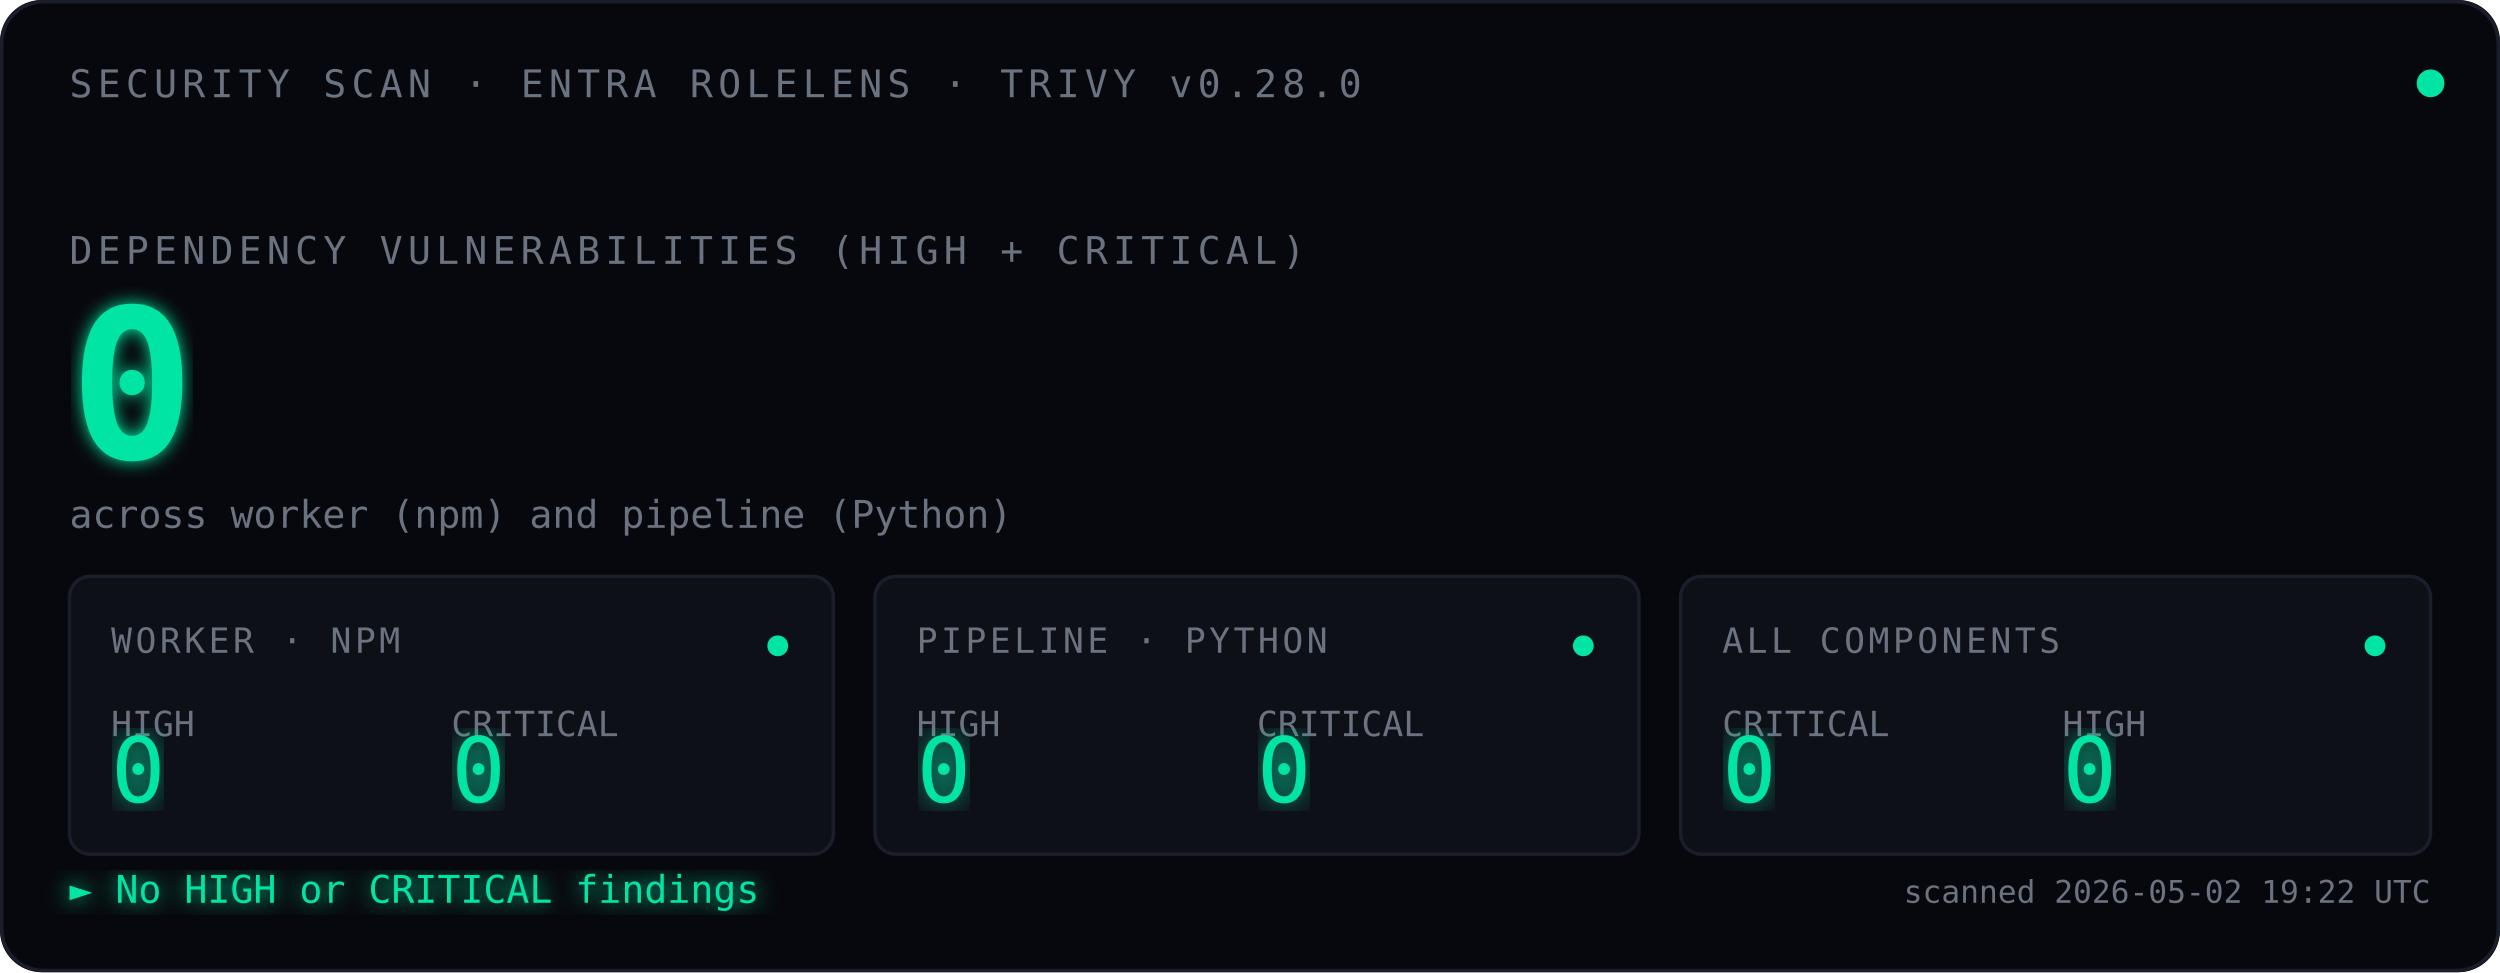
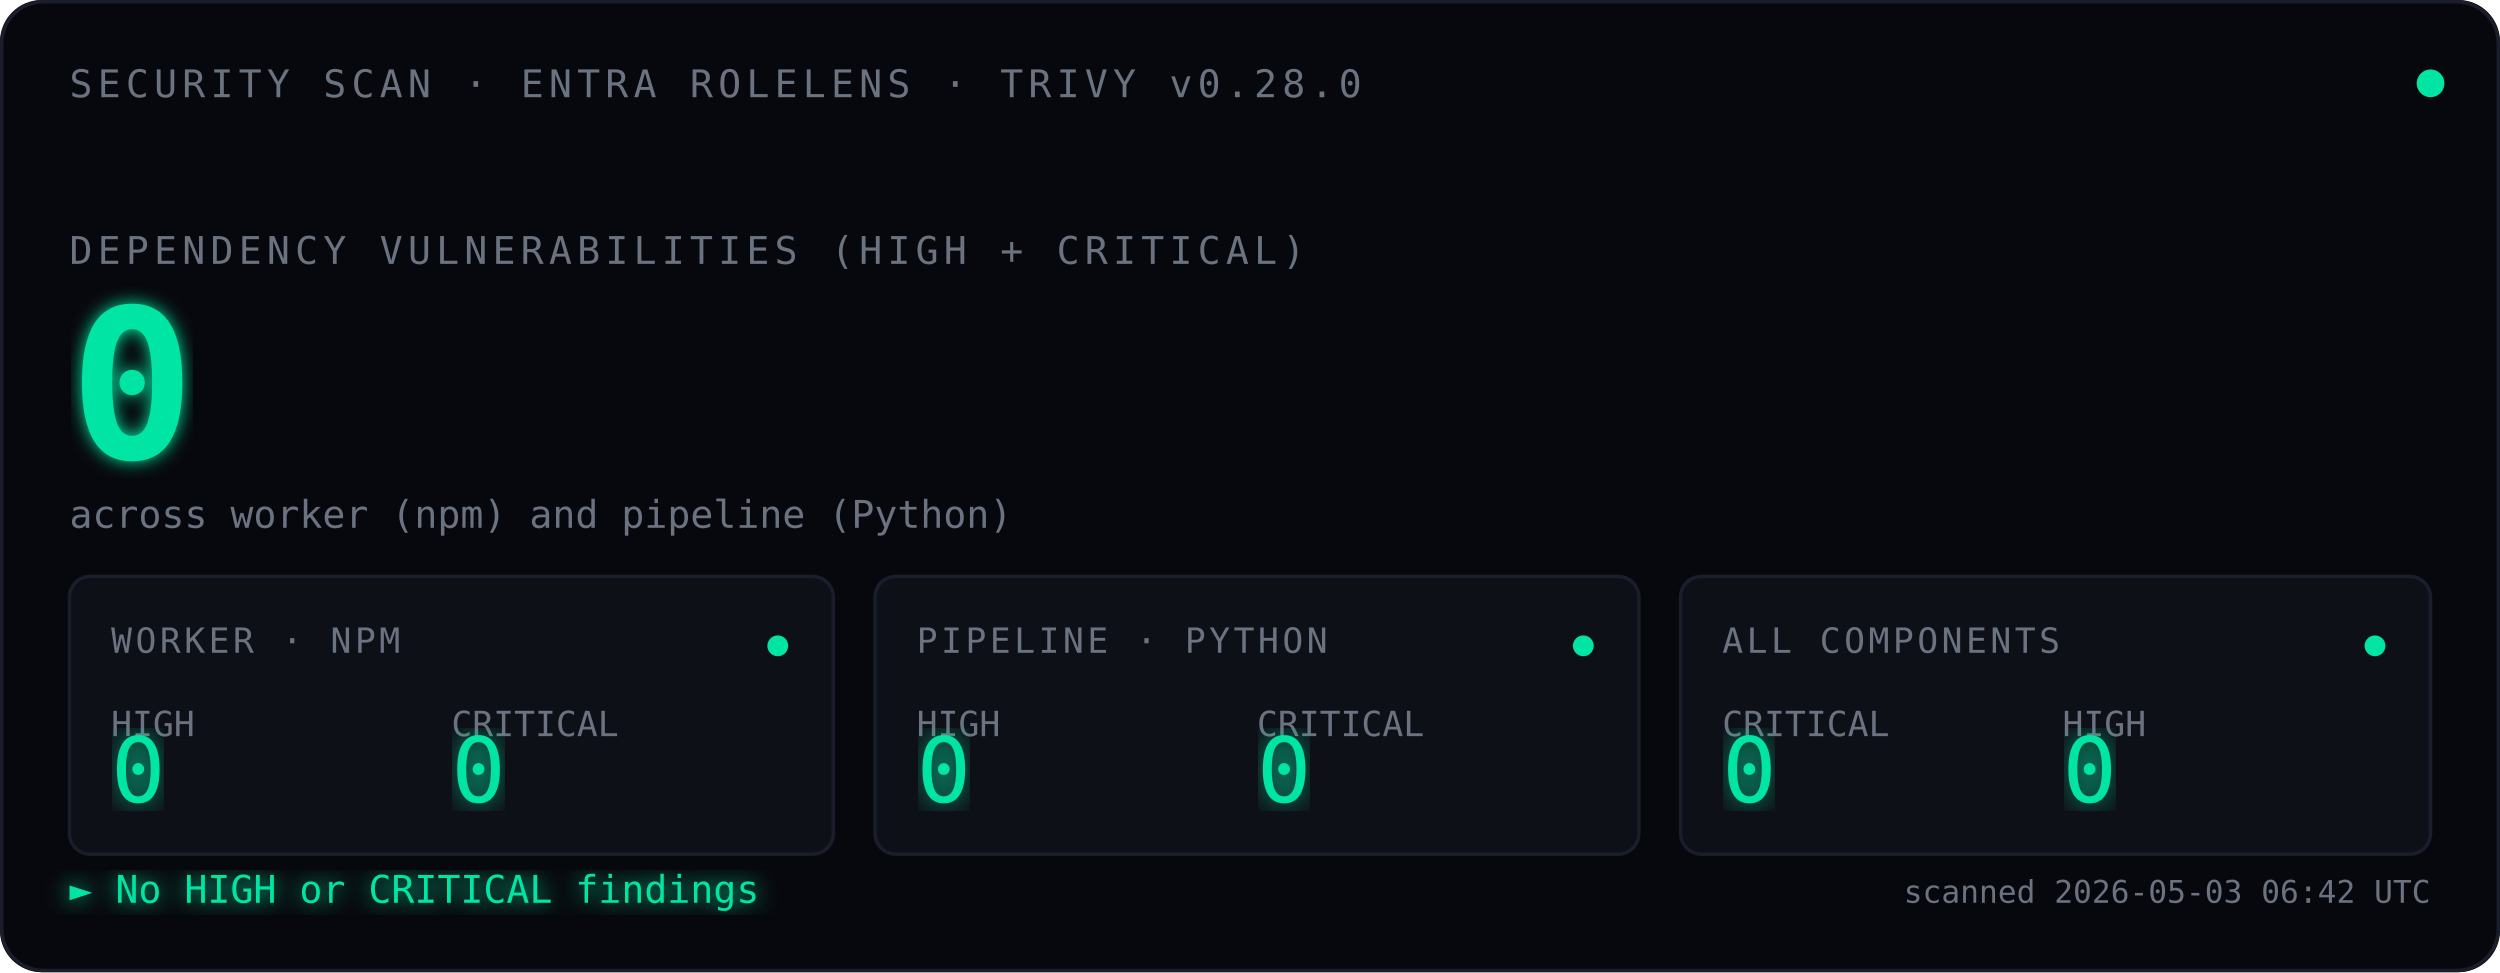
<svg xmlns="http://www.w3.org/2000/svg" viewBox="0 0 720 280" font-family="ui-monospace, 'SF Mono', Menlo, Consolas, monospace">
  <defs>
    <filter id="glow">
      <feGaussianBlur stdDeviation="2.5" result="blur" />
      <feMerge>
        <feMergeNode in="blur" />
        <feMergeNode in="SourceGraphic" />
      </feMerge>
    </filter>
    <filter id="glow-soft">
      <feGaussianBlur stdDeviation="4" result="blur" />
      <feMerge>
        <feMergeNode in="blur" />
        <feMergeNode in="SourceGraphic" />
      </feMerge>
    </filter>
    <filter id="glow-verdict">
      <feGaussianBlur stdDeviation="3" result="blur" />
      <feMerge>
        <feMergeNode in="blur" />
        <feMergeNode in="SourceGraphic" />
      </feMerge>
    </filter>
    <linearGradient id="scan-beam" x1="0" x2="1" y1="0" y2="0">
      <stop offset="0%" stop-color="#00E5A3" stop-opacity="0" />
      <stop offset="40%" stop-color="#00E5A3" stop-opacity="0.08" />
      <stop offset="50%" stop-color="#ffffff" stop-opacity="0.18" />
      <stop offset="60%" stop-color="#00E5A3" stop-opacity="0.08" />
      <stop offset="100%" stop-color="#00E5A3" stop-opacity="0" />
    </linearGradient>
    <clipPath id="tiles-clip">
      <rect x="20" y="166" width="680" height="80" />
    </clipPath>
  </defs>
  <rect width="720" height="280" fill="#07080D" rx="12" />
  <rect x="0.5" y="0.5" width="719" height="279" fill="none" stroke="#1A1D2A" stroke-width="1" rx="12" />
  <text x="20" y="28" font-size="11" fill="#6B7280" letter-spacing="1.5">SECURITY SCAN · ENTRA ROLELENS · TRIVY v0.28.0</text>
  <circle cx="700" cy="24" r="4" fill="#00E5A3">
    <animate attributeName="opacity" values="1;0.35;1" dur="2.4s" repeatCount="indefinite" />
  </circle>
  <text x="20" y="76" font-size="11" fill="#6B7280" letter-spacing="1.5">DEPENDENCY VULNERABILITIES (HIGH + CRITICAL)</text>
  <text x="20" y="132" font-size="60" font-weight="600" fill="#00E5A3" filter="url(#glow)">
    0
    <animate attributeName="opacity" values="0;1" dur="0.7s" fill="freeze" />
  </text>
  <text x="20" y="152" font-size="11" fill="#6B7280">across worker (npm) and pipeline (Python)</text>
  <rect x="-120" y="166" width="120" height="80" fill="url(#scan-beam)" clip-path="url(#tiles-clip)">
    <animate attributeName="x" values="-120;720;-120" dur="3.6s" repeatCount="indefinite" calcMode="linear" />
  </rect>
  <g transform="translate(20,166)">
    <rect width="220" height="80" fill="#0E1018" stroke="#1A1D2A" rx="6" />
    <text x="12" y="22" font-size="10" fill="#6B7280" letter-spacing="1">WORKER · NPM</text>
    <text x="12" y="46" font-size="10" fill="#6B7280">HIGH</text>
    <text x="12" y="65" font-size="26" fill="#00E5A3" font-weight="500" filter="url(#glow-soft)">0</text>
    <text x="110" y="46" font-size="10" fill="#6B7280">CRITICAL</text>
    <text x="110" y="65" font-size="26" fill="#00E5A3" font-weight="500" filter="url(#glow-soft)">0</text>
    <circle cx="204" cy="20" r="3" fill="#00E5A3">
      <animate attributeName="opacity" values="1;0.3;1" dur="2.4s" repeatCount="indefinite" />
    </circle>
  </g>
  <g transform="translate(252,166)">
    <rect width="220" height="80" fill="#0E1018" stroke="#1A1D2A" rx="6" />
    <text x="12" y="22" font-size="10" fill="#6B7280" letter-spacing="1">PIPELINE · PYTHON</text>
    <text x="12" y="46" font-size="10" fill="#6B7280">HIGH</text>
    <text x="12" y="65" font-size="26" fill="#00E5A3" font-weight="500" filter="url(#glow-soft)">0</text>
    <text x="110" y="46" font-size="10" fill="#6B7280">CRITICAL</text>
    <text x="110" y="65" font-size="26" fill="#00E5A3" font-weight="500" filter="url(#glow-soft)">0</text>
    <circle cx="204" cy="20" r="3" fill="#00E5A3">
      <animate attributeName="opacity" values="1;0.3;1" dur="2.4s" begin="0.8s" repeatCount="indefinite" />
    </circle>
  </g>
  <g transform="translate(484,166)">
    <rect width="216" height="80" fill="#0E1018" stroke="#1A1D2A" rx="6" />
    <text x="12" y="22" font-size="10" fill="#6B7280" letter-spacing="1">ALL COMPONENTS</text>
    <text x="12" y="46" font-size="10" fill="#6B7280">CRITICAL</text>
    <text x="12" y="65" font-size="26" fill="#00E5A3" font-weight="500" filter="url(#glow-soft)">0</text>
    <text x="110" y="46" font-size="10" fill="#6B7280">HIGH</text>
    <text x="110" y="65" font-size="26" fill="#00E5A3" font-weight="500" filter="url(#glow-soft)">0</text>
    <circle cx="200" cy="20" r="3" fill="#00E5A3">
      <animate attributeName="opacity" values="1;0.3;1" dur="2.4s" begin="1.6s" repeatCount="indefinite" />
    </circle>
  </g>
  <text x="20" y="260" font-size="11" fill="#00E5A3" filter="url(#glow-verdict)">► No HIGH or CRITICAL findings</text>
-   <text x="700" y="260" font-size="9" fill="#6B7280" text-anchor="end">scanned 2026-05-02 19:22 UTC</text>
+   <text x="700" y="260" font-size="9" fill="#6B7280" text-anchor="end">scanned 2026-05-03 06:42 UTC</text>
</svg>
